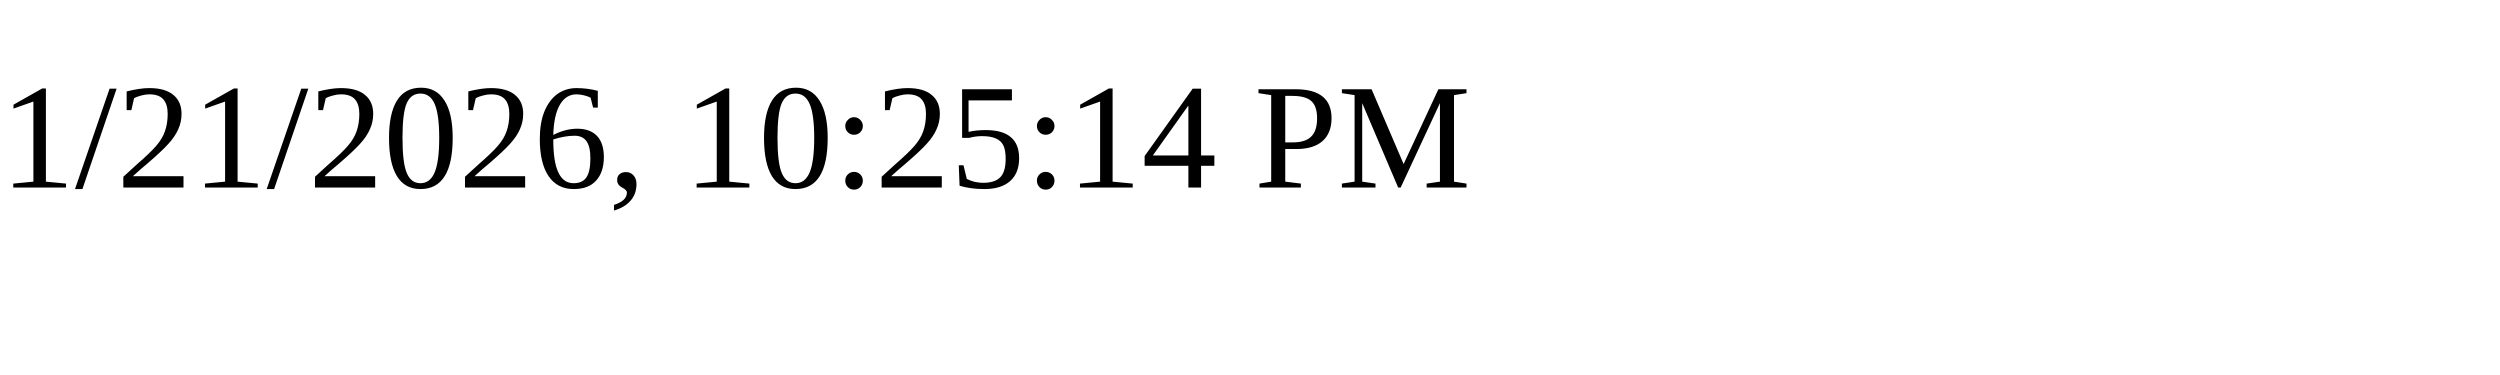
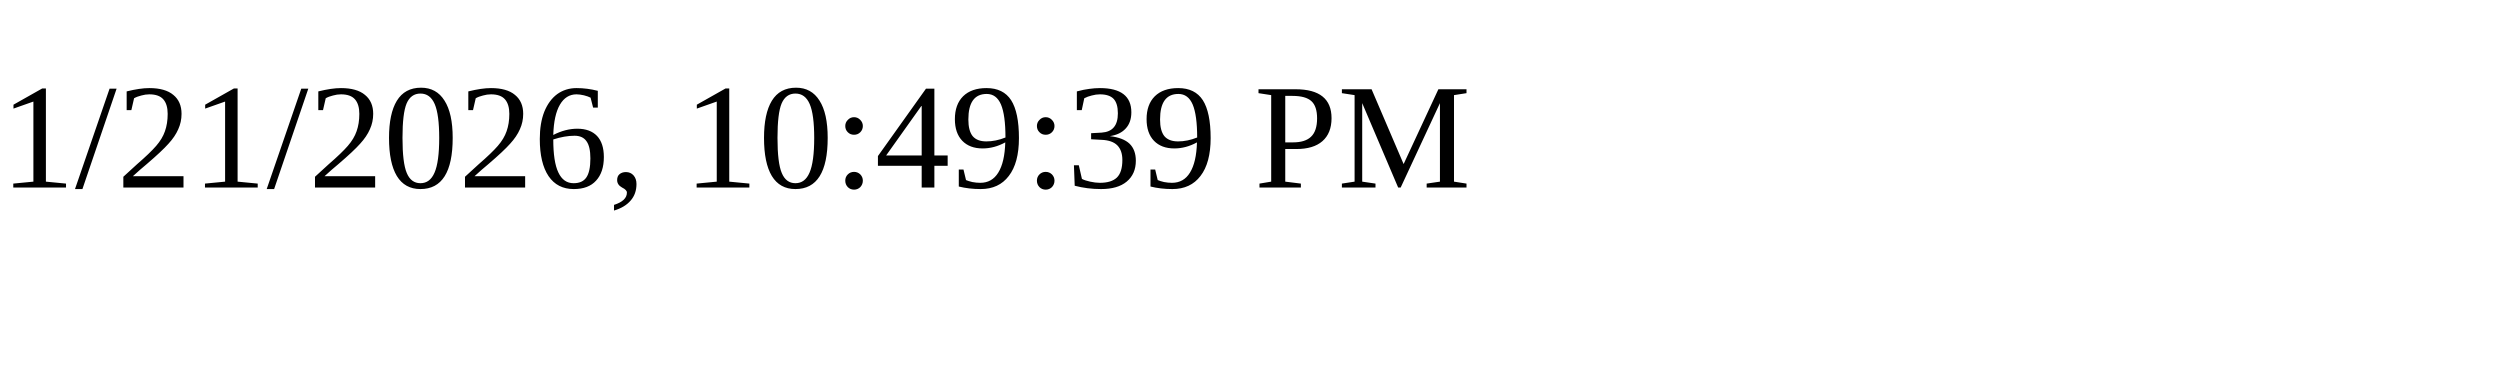
<svg xmlns="http://www.w3.org/2000/svg" height="30" width="200">
-   <text x="0" y="15">1/21/2026, 10:25:14 PM</text>
+   <text x="0" y="15">1/21/2026, 10:49:39 PM</text>
</svg>
